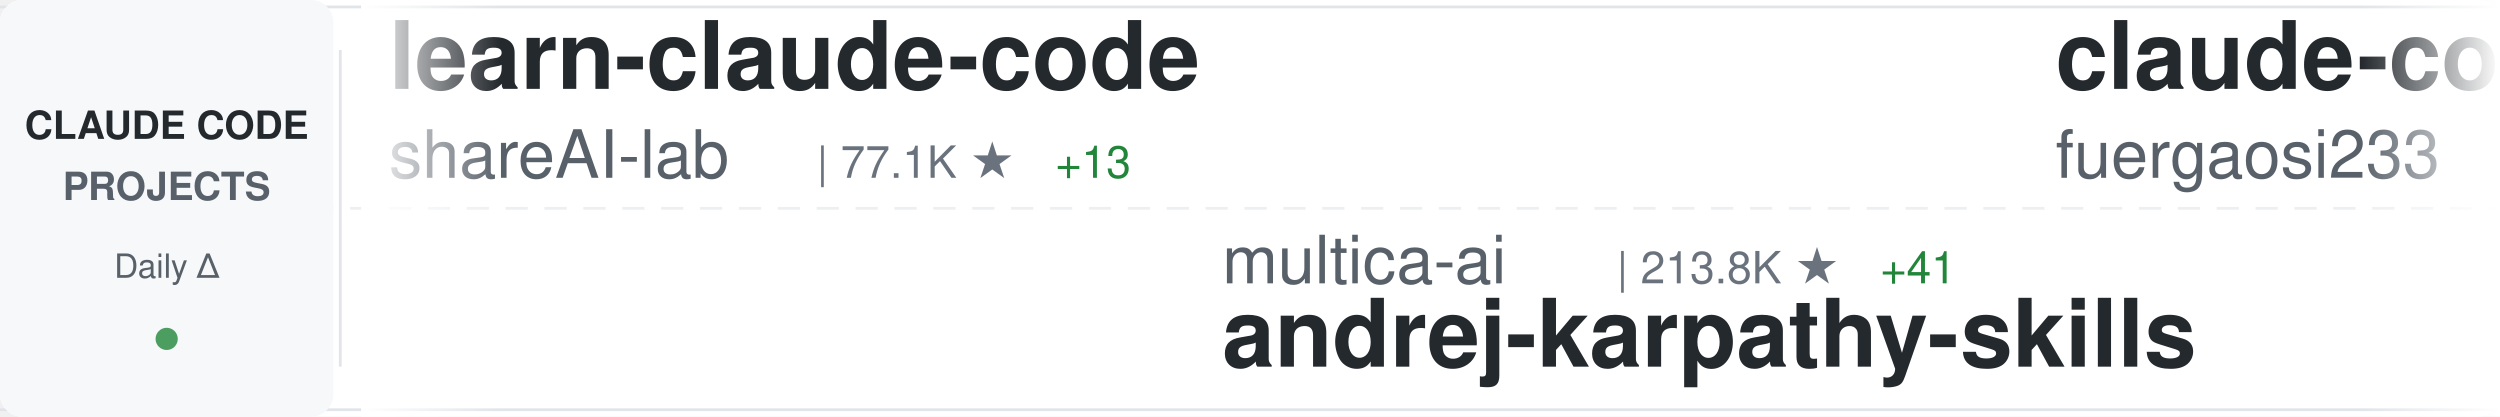
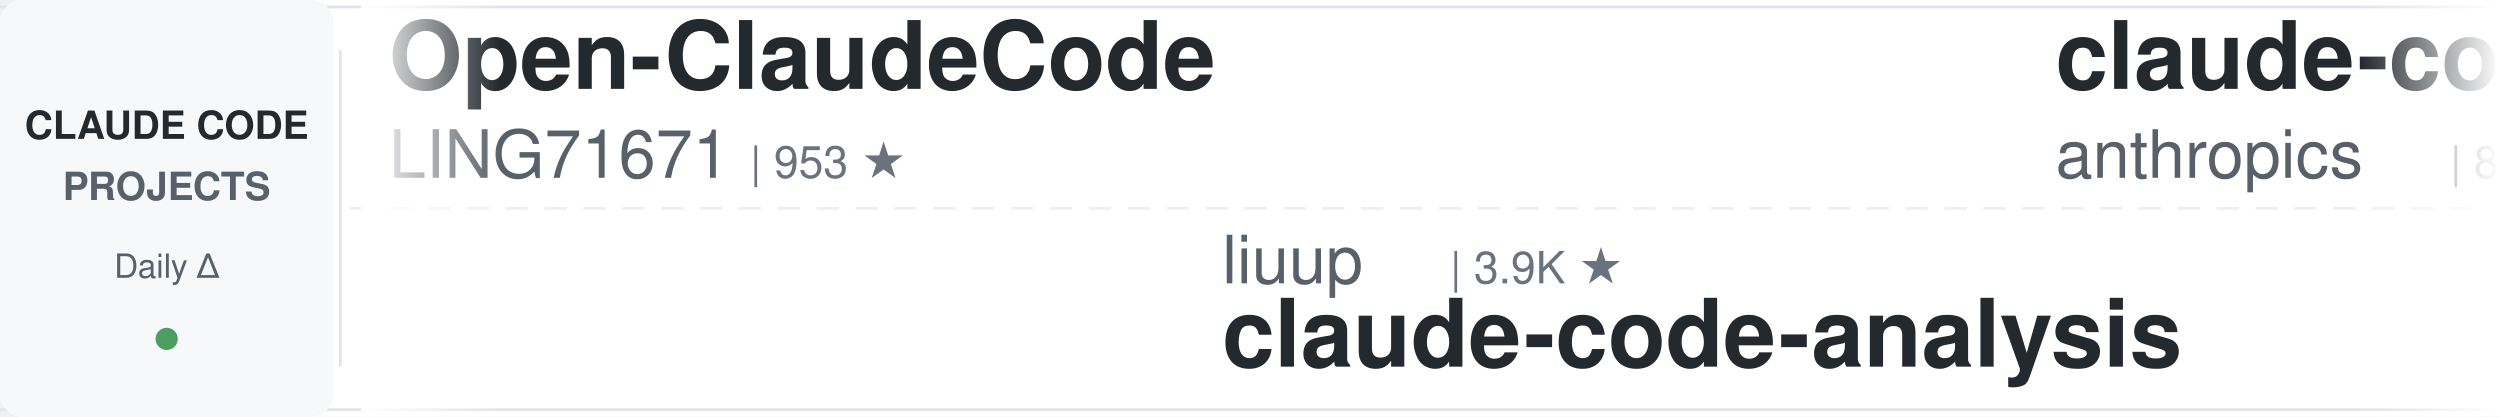
<svg xmlns="http://www.w3.org/2000/svg" width="900" height="150">
  <defs>
    <linearGradient id="awesomeLeftFade" x1="0%" y1="0%" x2="100%" y2="0%">
      <stop offset="0%" style="stop-color:#ffffff;stop-opacity:1" />
      <stop offset="100%" style="stop-color:#ffffff;stop-opacity:0" />
    </linearGradient>
    <linearGradient id="awesomeRightFade" x1="0%" y1="0%" x2="100%" y2="0%">
      <stop offset="0%" style="stop-color:#ffffff;stop-opacity:0" />
      <stop offset="100%" style="stop-color:#ffffff;stop-opacity:1" />
    </linearGradient>
  </defs>
  <rect width="900" height="150" fill="#ffffff" rx="8" />
  <rect x="0" y="2" width="900" height="1" fill="#e1e4e8" />
  <rect x="0" y="147" width="900" height="1" fill="#e1e4e8" />
  <line x1="0" y1="75" x2="900" y2="75" stroke="#e1e4e8" stroke-width="1" stroke-dasharray="8 6" opacity="0.6" />
  <rect x="0" y="0" width="120" height="150" fill="#f6f8fa" rx="8" />
  <text x="60" y="50" font-family="-apple-system, BlinkMacSystemFont, 'Segoe UI', Helvetica, Arial, sans-serif" font-size="14" font-weight="600" fill="#24292e" text-anchor="middle">CLAUDE CODE</text>
  <text x="60" y="72" font-family="-apple-system, BlinkMacSystemFont, 'Segoe UI', Helvetica, Arial, sans-serif" font-size="14" font-weight="600" fill="#586069" text-anchor="middle">PROJECTS</text>
  <text x="60" y="100" font-family="-apple-system, BlinkMacSystemFont, 'Segoe UI', Helvetica, Arial, sans-serif" font-size="12" font-weight="500" fill="#586069" text-anchor="middle">Daily Δ</text>
  <circle cx="60" cy="122" r="4" fill="#22863a" opacity="0.8" />
  <rect x="122" y="18" width="1" height="114" fill="#e1e4e8" />
  <clipPath id="awesomeTickerClip">
    <rect x="130" y="0" width="770" height="150" />
  </clipPath>
  <g clip-path="url(#awesomeTickerClip)">
    <g id="awesomeTickerItems">
      <animateTransform attributeName="transform" attributeType="XML" type="translate" from="0 0" to="-3000 0" dur="54s" repeatCount="indefinite" />
      <g transform="translate(0, 0)">
-         <text x="140" y="32" font-family="-apple-system, BlinkMacSystemFont, 'Segoe UI', Helvetica, Arial, sans-serif" font-size="34" font-weight="600" fill="#24292e">learn-claude-code</text>
-         <text x="140" y="64" font-family="-apple-system, BlinkMacSystemFont, 'Segoe UI', Helvetica, Arial, sans-serif" font-size="24" font-weight="400" fill="#586069">shareAI-lab</text>
-         <text x="294" y="64" font-family="-apple-system, BlinkMacSystemFont, 'Segoe UI', Helvetica, Arial, sans-serif" font-size="16" font-weight="500" fill="#6a737d">| 77.1K ★</text>
-         <text x="380" y="64" font-family="-apple-system, BlinkMacSystemFont, 'Segoe UI', Helvetica, Arial, sans-serif" font-size="16" font-weight="500" fill="#22863a"> +13</text>
+         <text x="140" y="32" font-family="-apple-system, BlinkMacSystemFont, 'Segoe UI', Helvetica, Arial, sans-serif" font-size="34" font-weight="600" fill="#24292e">Open-ClaudeCode</text>
+         <text x="140" y="64" font-family="-apple-system, BlinkMacSystemFont, 'Segoe UI', Helvetica, Arial, sans-serif" font-size="24" font-weight="400" fill="#586069">LING71671</text>
+         <text x="270" y="64" font-family="-apple-system, BlinkMacSystemFont, 'Segoe UI', Helvetica, Arial, sans-serif" font-size="16" font-weight="500" fill="#6a737d">| 953 ★</text>
      </g>
      <g transform="translate(300, 0)">
-         <text x="140" y="102" font-family="-apple-system, BlinkMacSystemFont, 'Segoe UI', Helvetica, Arial, sans-serif" font-size="24" font-weight="400" fill="#586069">multica-ai</text>
-         <text x="282" y="102" font-family="-apple-system, BlinkMacSystemFont, 'Segoe UI', Helvetica, Arial, sans-serif" font-size="16" font-weight="500" fill="#6a737d">| 213.8K ★</text>
-         <text x="377" y="102" font-family="-apple-system, BlinkMacSystemFont, 'Segoe UI', Helvetica, Arial, sans-serif" font-size="16" font-weight="500" fill="#22863a"> +41</text>
-         <text x="140" y="132" font-family="-apple-system, BlinkMacSystemFont, 'Segoe UI', Helvetica, Arial, sans-serif" font-size="34" font-weight="600" fill="#24292e">andrej-karpathy-skills</text>
+         <text x="140" y="102" font-family="-apple-system, BlinkMacSystemFont, 'Segoe UI', Helvetica, Arial, sans-serif" font-size="24" font-weight="400" fill="#586069">liuup</text>
+         <text x="222" y="102" font-family="-apple-system, BlinkMacSystemFont, 'Segoe UI', Helvetica, Arial, sans-serif" font-size="16" font-weight="500" fill="#6a737d">| 3.9K ★</text>
+         <text x="140" y="132" font-family="-apple-system, BlinkMacSystemFont, 'Segoe UI', Helvetica, Arial, sans-serif" font-size="34" font-weight="600" fill="#24292e">claude-code-analysis</text>
      </g>
      <g transform="translate(600, 0)">
-         <text x="140" y="32" font-family="-apple-system, BlinkMacSystemFont, 'Segoe UI', Helvetica, Arial, sans-serif" font-size="34" font-weight="600" fill="#24292e">claude-code-proxy</text>
-         <text x="140" y="64" font-family="-apple-system, BlinkMacSystemFont, 'Segoe UI', Helvetica, Arial, sans-serif" font-size="24" font-weight="400" fill="#586069">fuergaosi233</text>
-         <text x="306" y="64" font-family="-apple-system, BlinkMacSystemFont, 'Segoe UI', Helvetica, Arial, sans-serif" font-size="16" font-weight="500" fill="#6a737d">| 2.8K ★</text>
+         <text x="140" y="32" font-family="-apple-system, BlinkMacSystemFont, 'Segoe UI', Helvetica, Arial, sans-serif" font-size="34" font-weight="600" fill="#24292e">claude-code-action</text>
+         <text x="140" y="64" font-family="-apple-system, BlinkMacSystemFont, 'Segoe UI', Helvetica, Arial, sans-serif" font-size="24" font-weight="400" fill="#586069">anthropics</text>
+         <text x="282" y="64" font-family="-apple-system, BlinkMacSystemFont, 'Segoe UI', Helvetica, Arial, sans-serif" font-size="16" font-weight="500" fill="#6a737d">| 8.9K ★</text>
+         <text x="359" y="64" font-family="-apple-system, BlinkMacSystemFont, 'Segoe UI', Helvetica, Arial, sans-serif" font-size="16" font-weight="500" fill="#22863a"> +1</text>
      </g>
      <g transform="translate(900, 0)">
-         <text x="140" y="102" font-family="-apple-system, BlinkMacSystemFont, 'Segoe UI', Helvetica, Arial, sans-serif" font-size="24" font-weight="400" fill="#586069">JrCx7scC</text>
-         <text x="258" y="102" font-family="-apple-system, BlinkMacSystemFont, 'Segoe UI', Helvetica, Arial, sans-serif" font-size="16" font-weight="500" fill="#6a737d">| 376 ★</text>
-         <text x="140" y="132" font-family="-apple-system, BlinkMacSystemFont, 'Segoe UI', Helvetica, Arial, sans-serif" font-size="34" font-weight="600" fill="#24292e">claude-code-source</text>
-       </g>
-       <g transform="translate(1200, 0)">
-         <text x="140" y="32" font-family="-apple-system, BlinkMacSystemFont, 'Segoe UI', Helvetica, Arial, sans-serif" font-size="34" font-weight="600" fill="#24292e">Claude-Code-Source-Study</text>
-         <text x="140" y="64" font-family="-apple-system, BlinkMacSystemFont, 'Segoe UI', Helvetica, Arial, sans-serif" font-size="24" font-weight="400" fill="#586069">luyao618</text>
-         <text x="258" y="64" font-family="-apple-system, BlinkMacSystemFont, 'Segoe UI', Helvetica, Arial, sans-serif" font-size="16" font-weight="500" fill="#6a737d">| 1.7K ★</text>
-       </g>
-       <g transform="translate(1500, 0)">
-         <text x="140" y="102" font-family="-apple-system, BlinkMacSystemFont, 'Segoe UI', Helvetica, Arial, sans-serif" font-size="24" font-weight="400" fill="#586069">jqueryscript</text>
-         <text x="306" y="102" font-family="-apple-system, BlinkMacSystemFont, 'Segoe UI', Helvetica, Arial, sans-serif" font-size="16" font-weight="500" fill="#6a737d">| 517 ★</text>
-         <text x="140" y="132" font-family="-apple-system, BlinkMacSystemFont, 'Segoe UI', Helvetica, Arial, sans-serif" font-size="34" font-weight="600" fill="#24292e">awesome-claude-code</text>
-       </g>
-       <g transform="translate(1800, 0)">
-         <text x="140" y="32" font-family="-apple-system, BlinkMacSystemFont, 'Segoe UI', Helvetica, Arial, sans-serif" font-size="34" font-weight="600" fill="#24292e">claude-code-hub</text>
-         <text x="140" y="64" font-family="-apple-system, BlinkMacSystemFont, 'Segoe UI', Helvetica, Arial, sans-serif" font-size="24" font-weight="400" fill="#586069">ding113</text>
-         <text x="246" y="64" font-family="-apple-system, BlinkMacSystemFont, 'Segoe UI', Helvetica, Arial, sans-serif" font-size="16" font-weight="500" fill="#6a737d">| 3.4K ★</text>
-         <text x="323" y="64" font-family="-apple-system, BlinkMacSystemFont, 'Segoe UI', Helvetica, Arial, sans-serif" font-size="16" font-weight="500" fill="#22863a"> +1</text>
-       </g>
-       <g transform="translate(2100, 0)">
        <text x="140" y="102" font-family="-apple-system, BlinkMacSystemFont, 'Segoe UI', Helvetica, Arial, sans-serif" font-size="24" font-weight="400" fill="#586069">pengchengneo</text>
        <text x="306" y="102" font-family="-apple-system, BlinkMacSystemFont, 'Segoe UI', Helvetica, Arial, sans-serif" font-size="16" font-weight="500" fill="#6a737d">| 1.8K ★</text>
        <text x="140" y="132" font-family="-apple-system, BlinkMacSystemFont, 'Segoe UI', Helvetica, Arial, sans-serif" font-size="34" font-weight="600" fill="#24292e">Claude-Code</text>
      </g>
+       <g transform="translate(1200, 0)">
+         <text x="140" y="32" font-family="-apple-system, BlinkMacSystemFont, 'Segoe UI', Helvetica, Arial, sans-serif" font-size="34" font-weight="600" fill="#24292e">arcads-claude-code</text>
+         <text x="140" y="64" font-family="-apple-system, BlinkMacSystemFont, 'Segoe UI', Helvetica, Arial, sans-serif" font-size="24" font-weight="400" fill="#586069">krusemediallc</text>
+         <text x="318" y="64" font-family="-apple-system, BlinkMacSystemFont, 'Segoe UI', Helvetica, Arial, sans-serif" font-size="16" font-weight="500" fill="#6a737d">| 1.5K ★</text>
+       </g>
+       <g transform="translate(1500, 0)">
+         <text x="140" y="102" font-family="-apple-system, BlinkMacSystemFont, 'Segoe UI', Helvetica, Arial, sans-serif" font-size="24" font-weight="400" fill="#586069">fuergaosi233</text>
+         <text x="306" y="102" font-family="-apple-system, BlinkMacSystemFont, 'Segoe UI', Helvetica, Arial, sans-serif" font-size="16" font-weight="500" fill="#6a737d">| 2.8K ★</text>
+         <text x="140" y="132" font-family="-apple-system, BlinkMacSystemFont, 'Segoe UI', Helvetica, Arial, sans-serif" font-size="34" font-weight="600" fill="#24292e">claude-code-proxy</text>
+       </g>
+       <g transform="translate(1800, 0)">
+         <text x="140" y="32" font-family="-apple-system, BlinkMacSystemFont, 'Segoe UI', Helvetica, Arial, sans-serif" font-size="34" font-weight="600" fill="#24292e">Auto-claude-code-researc...</text>
+         <text x="140" y="64" font-family="-apple-system, BlinkMacSystemFont, 'Segoe UI', Helvetica, Arial, sans-serif" font-size="24" font-weight="400" fill="#586069">wanshuiyin</text>
+         <text x="282" y="64" font-family="-apple-system, BlinkMacSystemFont, 'Segoe UI', Helvetica, Arial, sans-serif" font-size="16" font-weight="500" fill="#6a737d">| 16.3K ★</text>
+         <text x="368" y="64" font-family="-apple-system, BlinkMacSystemFont, 'Segoe UI', Helvetica, Arial, sans-serif" font-size="16" font-weight="500" fill="#22863a"> +5</text>
+       </g>
+       <g transform="translate(2100, 0)">
+         <text x="140" y="102" font-family="-apple-system, BlinkMacSystemFont, 'Segoe UI', Helvetica, Arial, sans-serif" font-size="24" font-weight="400" fill="#586069">fazxes</text>
+         <text x="234" y="102" font-family="-apple-system, BlinkMacSystemFont, 'Segoe UI', Helvetica, Arial, sans-serif" font-size="16" font-weight="500" fill="#6a737d">| 241 ★</text>
+         <text x="140" y="132" font-family="-apple-system, BlinkMacSystemFont, 'Segoe UI', Helvetica, Arial, sans-serif" font-size="34" font-weight="600" fill="#24292e">Claude-code</text>
+       </g>
      <g transform="translate(2400, 0)">
-         <text x="140" y="32" font-family="-apple-system, BlinkMacSystemFont, 'Segoe UI', Helvetica, Arial, sans-serif" font-size="34" font-weight="600" fill="#24292e">claude-code-source</text>
-         <text x="140" y="64" font-family="-apple-system, BlinkMacSystemFont, 'Segoe UI', Helvetica, Arial, sans-serif" font-size="24" font-weight="400" fill="#586069">AprilNEA</text>
-         <text x="258" y="64" font-family="-apple-system, BlinkMacSystemFont, 'Segoe UI', Helvetica, Arial, sans-serif" font-size="16" font-weight="500" fill="#6a737d">| 391 ★</text>
+         <text x="140" y="32" font-family="-apple-system, BlinkMacSystemFont, 'Segoe UI', Helvetica, Arial, sans-serif" font-size="34" font-weight="600" fill="#24292e">claude-code-security-rev...</text>
+         <text x="140" y="64" font-family="-apple-system, BlinkMacSystemFont, 'Segoe UI', Helvetica, Arial, sans-serif" font-size="24" font-weight="400" fill="#586069">anthropics</text>
+         <text x="282" y="64" font-family="-apple-system, BlinkMacSystemFont, 'Segoe UI', Helvetica, Arial, sans-serif" font-size="16" font-weight="500" fill="#6a737d">| 6.2K ★</text>
+         <text x="359" y="64" font-family="-apple-system, BlinkMacSystemFont, 'Segoe UI', Helvetica, Arial, sans-serif" font-size="16" font-weight="500" fill="#22863a"> +3</text>
      </g>
      <g transform="translate(2700, 0)">
-         <text x="140" y="102" font-family="-apple-system, BlinkMacSystemFont, 'Segoe UI', Helvetica, Arial, sans-serif" font-size="24" font-weight="400" fill="#586069">ponponon</text>
-         <text x="258" y="102" font-family="-apple-system, BlinkMacSystemFont, 'Segoe UI', Helvetica, Arial, sans-serif" font-size="16" font-weight="500" fill="#6a737d">| 2.3K ★</text>
-         <text x="140" y="132" font-family="-apple-system, BlinkMacSystemFont, 'Segoe UI', Helvetica, Arial, sans-serif" font-size="34" font-weight="600" fill="#24292e">claude_code_src</text>
+         <text x="140" y="102" font-family="-apple-system, BlinkMacSystemFont, 'Segoe UI', Helvetica, Arial, sans-serif" font-size="24" font-weight="400" fill="#586069">sugyan</text>
+         <text x="234" y="102" font-family="-apple-system, BlinkMacSystemFont, 'Segoe UI', Helvetica, Arial, sans-serif" font-size="16" font-weight="500" fill="#6a737d">| 1.1K ★</text>
+         <text x="140" y="132" font-family="-apple-system, BlinkMacSystemFont, 'Segoe UI', Helvetica, Arial, sans-serif" font-size="34" font-weight="600" fill="#24292e">claude-code-webui</text>
      </g>
      <g transform="translate(3000, 0)">
-         <text x="140" y="32" font-family="-apple-system, BlinkMacSystemFont, 'Segoe UI', Helvetica, Arial, sans-serif" font-size="34" font-weight="600" fill="#24292e">learn-claude-code</text>
-         <text x="140" y="64" font-family="-apple-system, BlinkMacSystemFont, 'Segoe UI', Helvetica, Arial, sans-serif" font-size="24" font-weight="400" fill="#586069">shareAI-lab</text>
-         <text x="294" y="64" font-family="-apple-system, BlinkMacSystemFont, 'Segoe UI', Helvetica, Arial, sans-serif" font-size="16" font-weight="500" fill="#6a737d">| 77.1K ★</text>
-         <text x="380" y="64" font-family="-apple-system, BlinkMacSystemFont, 'Segoe UI', Helvetica, Arial, sans-serif" font-size="16" font-weight="500" fill="#22863a"> +13</text>
+         <text x="140" y="32" font-family="-apple-system, BlinkMacSystemFont, 'Segoe UI', Helvetica, Arial, sans-serif" font-size="34" font-weight="600" fill="#24292e">Open-ClaudeCode</text>
+         <text x="140" y="64" font-family="-apple-system, BlinkMacSystemFont, 'Segoe UI', Helvetica, Arial, sans-serif" font-size="24" font-weight="400" fill="#586069">LING71671</text>
+         <text x="270" y="64" font-family="-apple-system, BlinkMacSystemFont, 'Segoe UI', Helvetica, Arial, sans-serif" font-size="16" font-weight="500" fill="#6a737d">| 953 ★</text>
      </g>
      <g transform="translate(3300, 0)">
-         <text x="140" y="102" font-family="-apple-system, BlinkMacSystemFont, 'Segoe UI', Helvetica, Arial, sans-serif" font-size="24" font-weight="400" fill="#586069">multica-ai</text>
-         <text x="282" y="102" font-family="-apple-system, BlinkMacSystemFont, 'Segoe UI', Helvetica, Arial, sans-serif" font-size="16" font-weight="500" fill="#6a737d">| 213.8K ★</text>
-         <text x="377" y="102" font-family="-apple-system, BlinkMacSystemFont, 'Segoe UI', Helvetica, Arial, sans-serif" font-size="16" font-weight="500" fill="#22863a"> +41</text>
-         <text x="140" y="132" font-family="-apple-system, BlinkMacSystemFont, 'Segoe UI', Helvetica, Arial, sans-serif" font-size="34" font-weight="600" fill="#24292e">andrej-karpathy-skills</text>
+         <text x="140" y="102" font-family="-apple-system, BlinkMacSystemFont, 'Segoe UI', Helvetica, Arial, sans-serif" font-size="24" font-weight="400" fill="#586069">liuup</text>
+         <text x="222" y="102" font-family="-apple-system, BlinkMacSystemFont, 'Segoe UI', Helvetica, Arial, sans-serif" font-size="16" font-weight="500" fill="#6a737d">| 3.9K ★</text>
+         <text x="140" y="132" font-family="-apple-system, BlinkMacSystemFont, 'Segoe UI', Helvetica, Arial, sans-serif" font-size="34" font-weight="600" fill="#24292e">claude-code-analysis</text>
      </g>
      <g transform="translate(3600, 0)">
-         <text x="140" y="32" font-family="-apple-system, BlinkMacSystemFont, 'Segoe UI', Helvetica, Arial, sans-serif" font-size="34" font-weight="600" fill="#24292e">claude-code-proxy</text>
-         <text x="140" y="64" font-family="-apple-system, BlinkMacSystemFont, 'Segoe UI', Helvetica, Arial, sans-serif" font-size="24" font-weight="400" fill="#586069">fuergaosi233</text>
-         <text x="306" y="64" font-family="-apple-system, BlinkMacSystemFont, 'Segoe UI', Helvetica, Arial, sans-serif" font-size="16" font-weight="500" fill="#6a737d">| 2.8K ★</text>
+         <text x="140" y="32" font-family="-apple-system, BlinkMacSystemFont, 'Segoe UI', Helvetica, Arial, sans-serif" font-size="34" font-weight="600" fill="#24292e">claude-code-action</text>
+         <text x="140" y="64" font-family="-apple-system, BlinkMacSystemFont, 'Segoe UI', Helvetica, Arial, sans-serif" font-size="24" font-weight="400" fill="#586069">anthropics</text>
+         <text x="282" y="64" font-family="-apple-system, BlinkMacSystemFont, 'Segoe UI', Helvetica, Arial, sans-serif" font-size="16" font-weight="500" fill="#6a737d">| 8.9K ★</text>
+         <text x="359" y="64" font-family="-apple-system, BlinkMacSystemFont, 'Segoe UI', Helvetica, Arial, sans-serif" font-size="16" font-weight="500" fill="#22863a"> +1</text>
      </g>
      <g transform="translate(3900, 0)">
-         <text x="140" y="102" font-family="-apple-system, BlinkMacSystemFont, 'Segoe UI', Helvetica, Arial, sans-serif" font-size="24" font-weight="400" fill="#586069">JrCx7scC</text>
-         <text x="258" y="102" font-family="-apple-system, BlinkMacSystemFont, 'Segoe UI', Helvetica, Arial, sans-serif" font-size="16" font-weight="500" fill="#6a737d">| 376 ★</text>
-         <text x="140" y="132" font-family="-apple-system, BlinkMacSystemFont, 'Segoe UI', Helvetica, Arial, sans-serif" font-size="34" font-weight="600" fill="#24292e">claude-code-source</text>
+         <text x="140" y="102" font-family="-apple-system, BlinkMacSystemFont, 'Segoe UI', Helvetica, Arial, sans-serif" font-size="24" font-weight="400" fill="#586069">pengchengneo</text>
+         <text x="306" y="102" font-family="-apple-system, BlinkMacSystemFont, 'Segoe UI', Helvetica, Arial, sans-serif" font-size="16" font-weight="500" fill="#6a737d">| 1.8K ★</text>
+         <text x="140" y="132" font-family="-apple-system, BlinkMacSystemFont, 'Segoe UI', Helvetica, Arial, sans-serif" font-size="34" font-weight="600" fill="#24292e">Claude-Code</text>
      </g>
    </g>
  </g>
  <rect x="130" y="0" width="50" height="150" fill="url(#awesomeLeftFade)" />
  <rect x="850" y="0" width="50" height="150" fill="url(#awesomeRightFade)" />
</svg>
